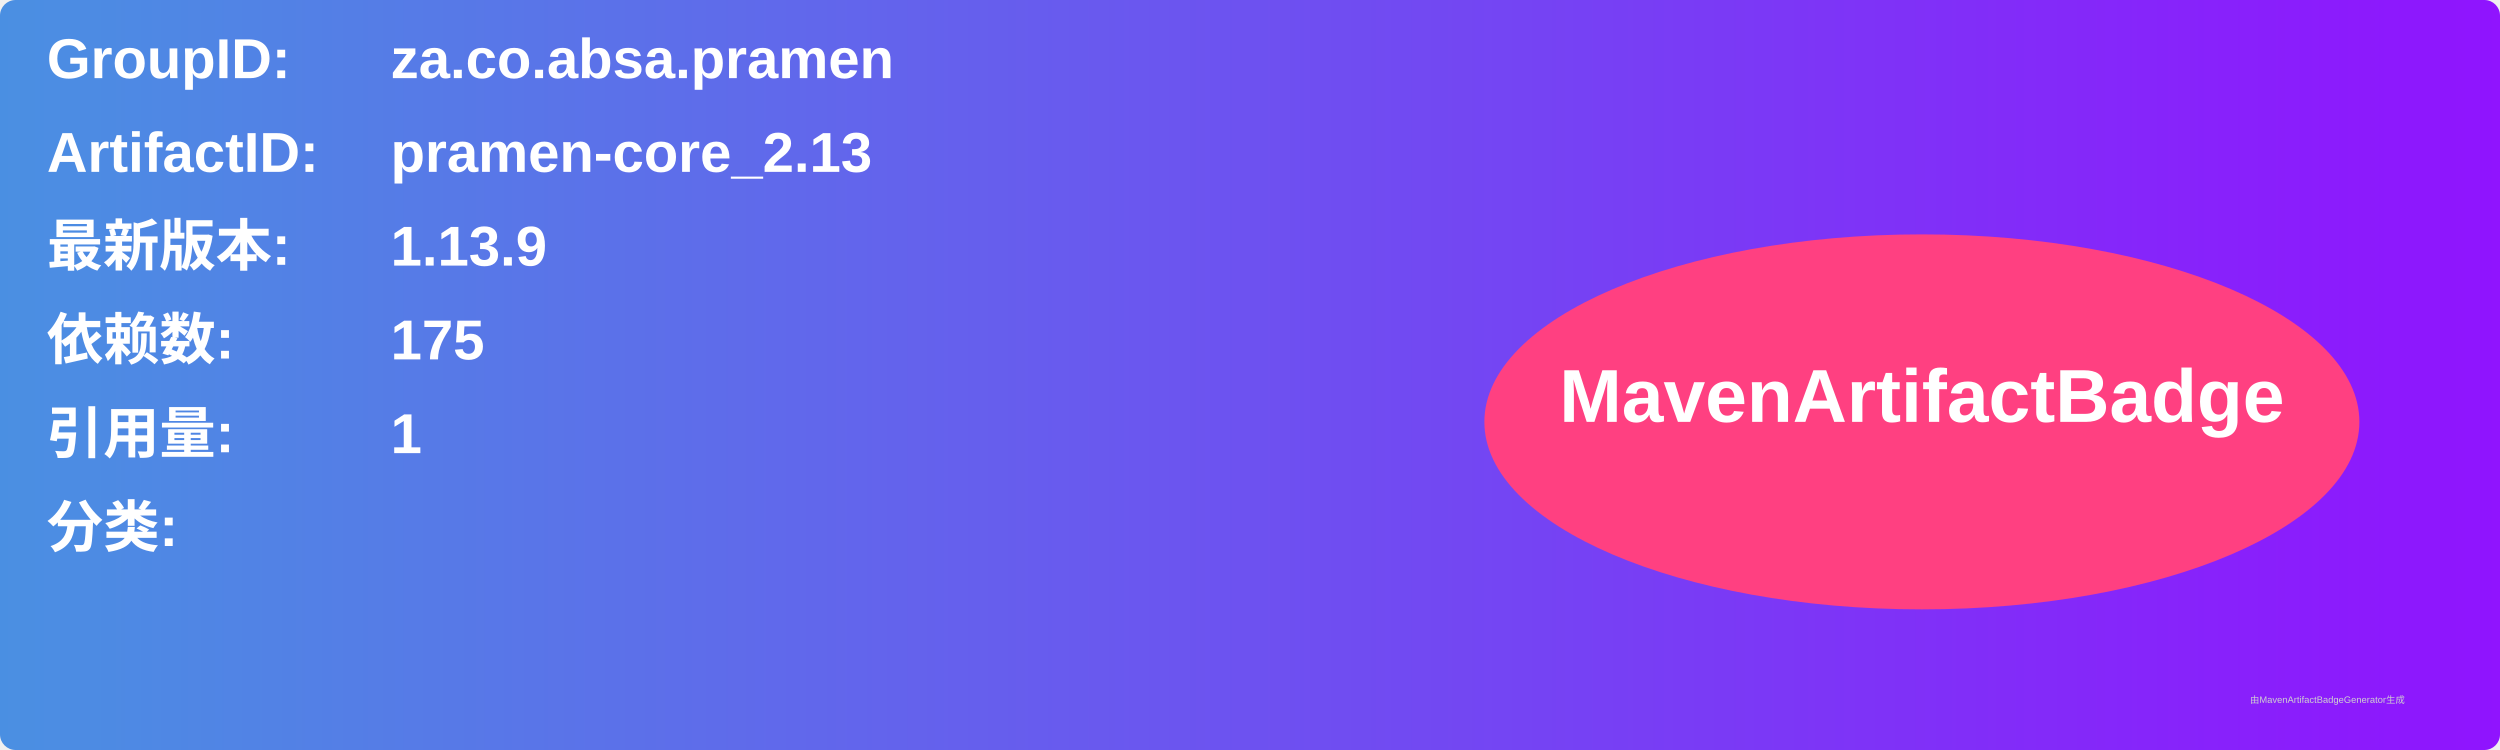
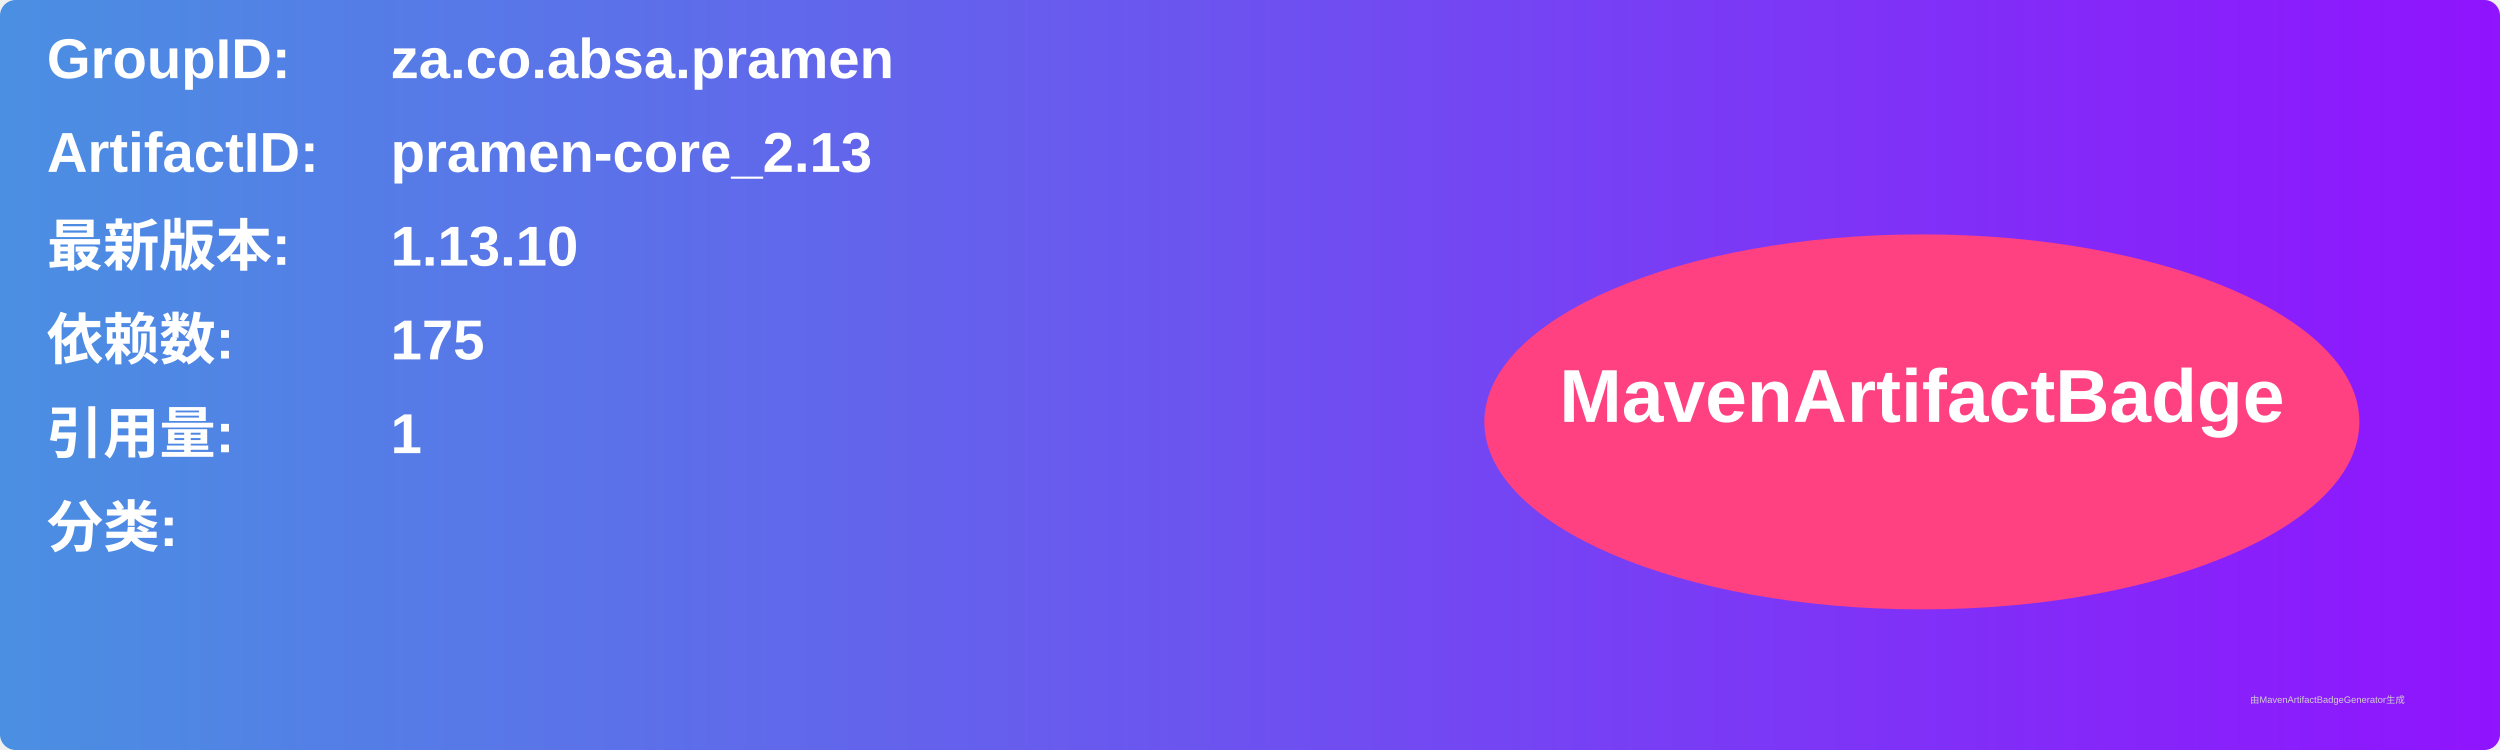
<svg xmlns="http://www.w3.org/2000/svg" width="800" height="240" viewBox="0 0 800 240">
  <linearGradient id="grad" x1="0%" y1="0%" x2="100%" y2="0%">
    <stop offset="0%" stop-color="#4a90e2" />
    <stop offset="100%" stop-color="#9013fe" />
  </linearGradient>
  <rect width="100%" height="100%" rx="5" ry="5" fill="url(#grad)" />
  <g transform="translate(15, 15)">
    <text x="0" y="10" font-family="Arial" font-size="18" fill="white" font-weight="bold" width="260">GroupID:</text>
    <text x="110" y="10" font-family="Arial" font-size="18" fill="white" font-weight="bold" width="460">za.co.absa.pramen</text>
    <text x="0" y="40" font-family="Arial" font-size="18" fill="white" font-weight="bold" width="260">ArtifactID:</text>
    <text x="110" y="40" font-family="Arial" font-size="18" fill="white" font-weight="bold" width="460">pramen-core_2.13</text>
    <text x="0" y="70" font-family="Arial" font-size="18" fill="white" font-weight="bold">最新版本:</text>
    <text x="110" y="70" font-family="Arial" font-size="18" fill="white" font-weight="bold">
-       <tspan font-weight="bold">1.13.9</tspan>
+       <tspan font-weight="bold">1.13.10</tspan>
    </text>
    <text x="0" y="100" font-family="Arial" font-size="18" fill="white" font-weight="bold">依赖数: </text>
    <text x="110" y="100" font-family="Arial" font-size="18" fill="white">
      <tspan font-weight="bold">175</tspan>
    </text>
    <text x="0" y="130" font-family="Arial" font-size="18" fill="white" font-weight="bold">引用量: </text>
    <text x="110" y="130" font-family="Arial" font-size="18" fill="white">
      <tspan font-weight="bold">1</tspan>
    </text>
    <text x="0" y="160" font-family="Arial" font-size="18" fill="white" font-weight="bold">分类:</text>
    <text x="10" y="190" font-family="Arial" font-size="10" fill="white">
      <tspan font-weight="bold" />
    </text>
    <ellipse cx="600" cy="120" rx="140" ry="60" fill="#ff4081" />
    <text x="600" y="120" text-anchor="middle" font-family="Arial" font-size="24" fill="white" font-weight="bold">MavenArtifactBadge</text>
  </g>
  <text x="720" y="225" font-family="Arial" font-size="3" fill="#d0d0d0">由MavenArtifactBadgeGenerator生成</text>
</svg>
